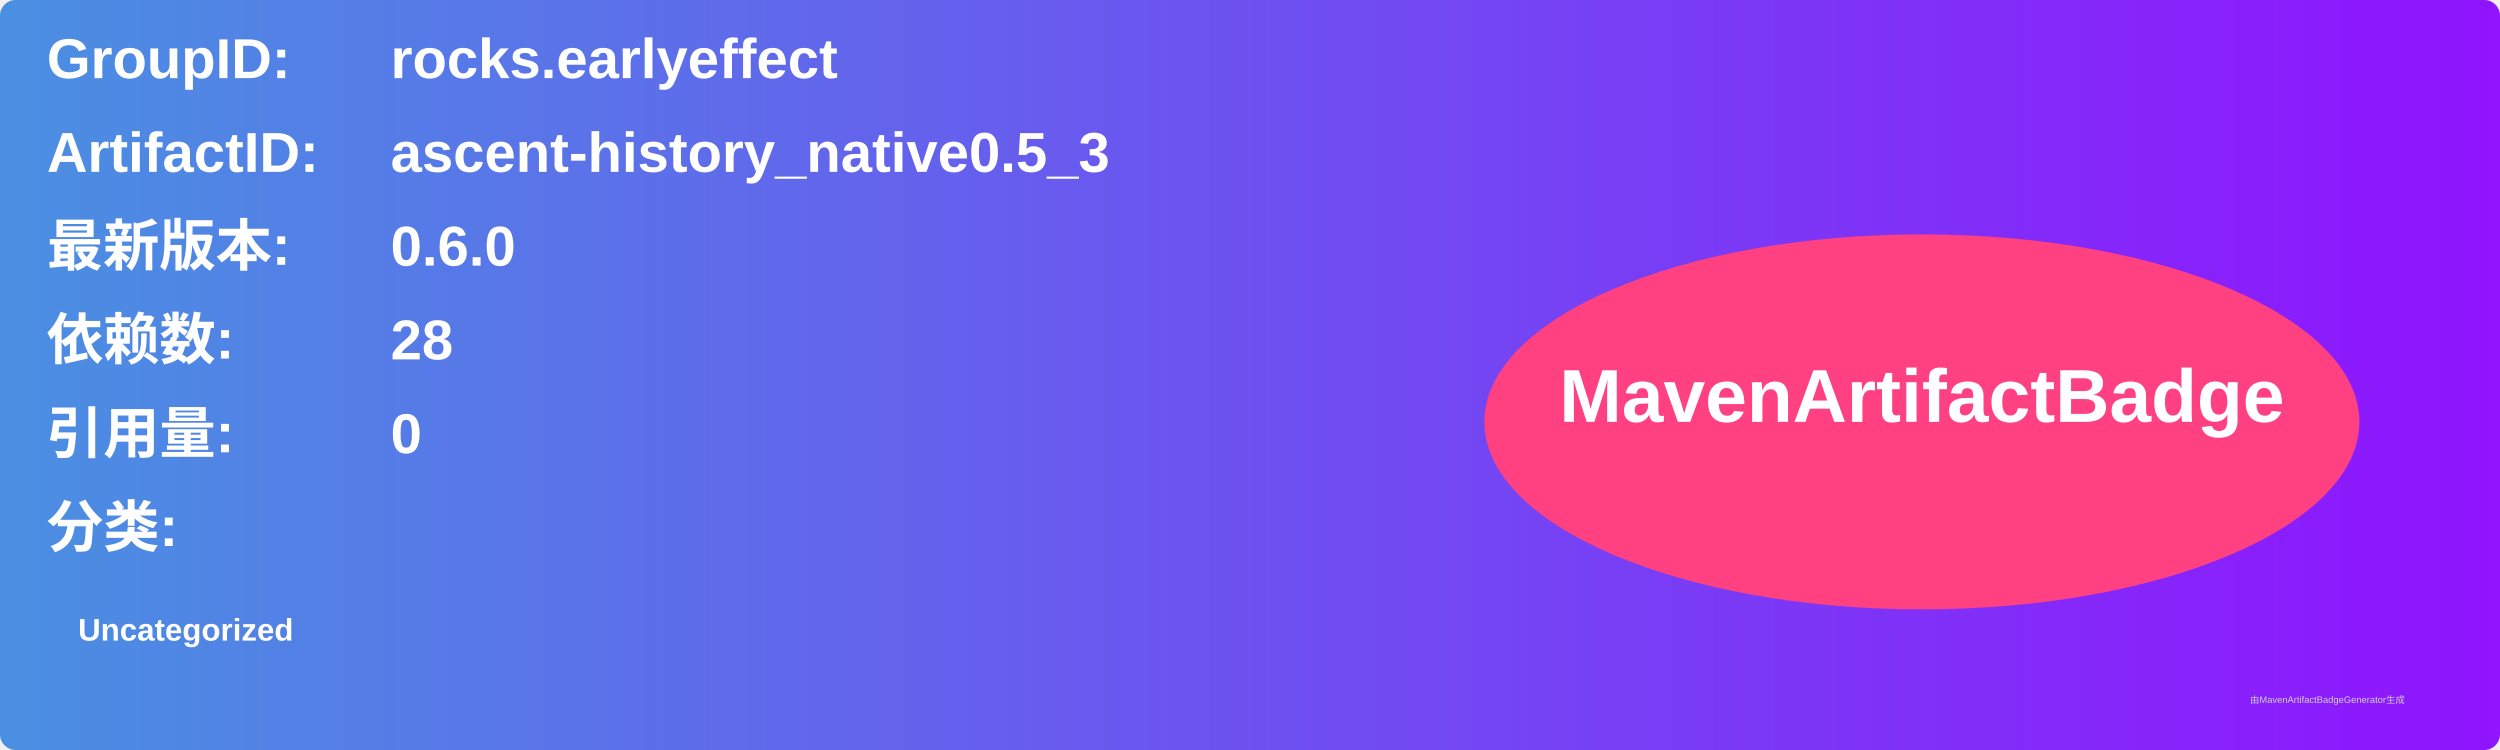
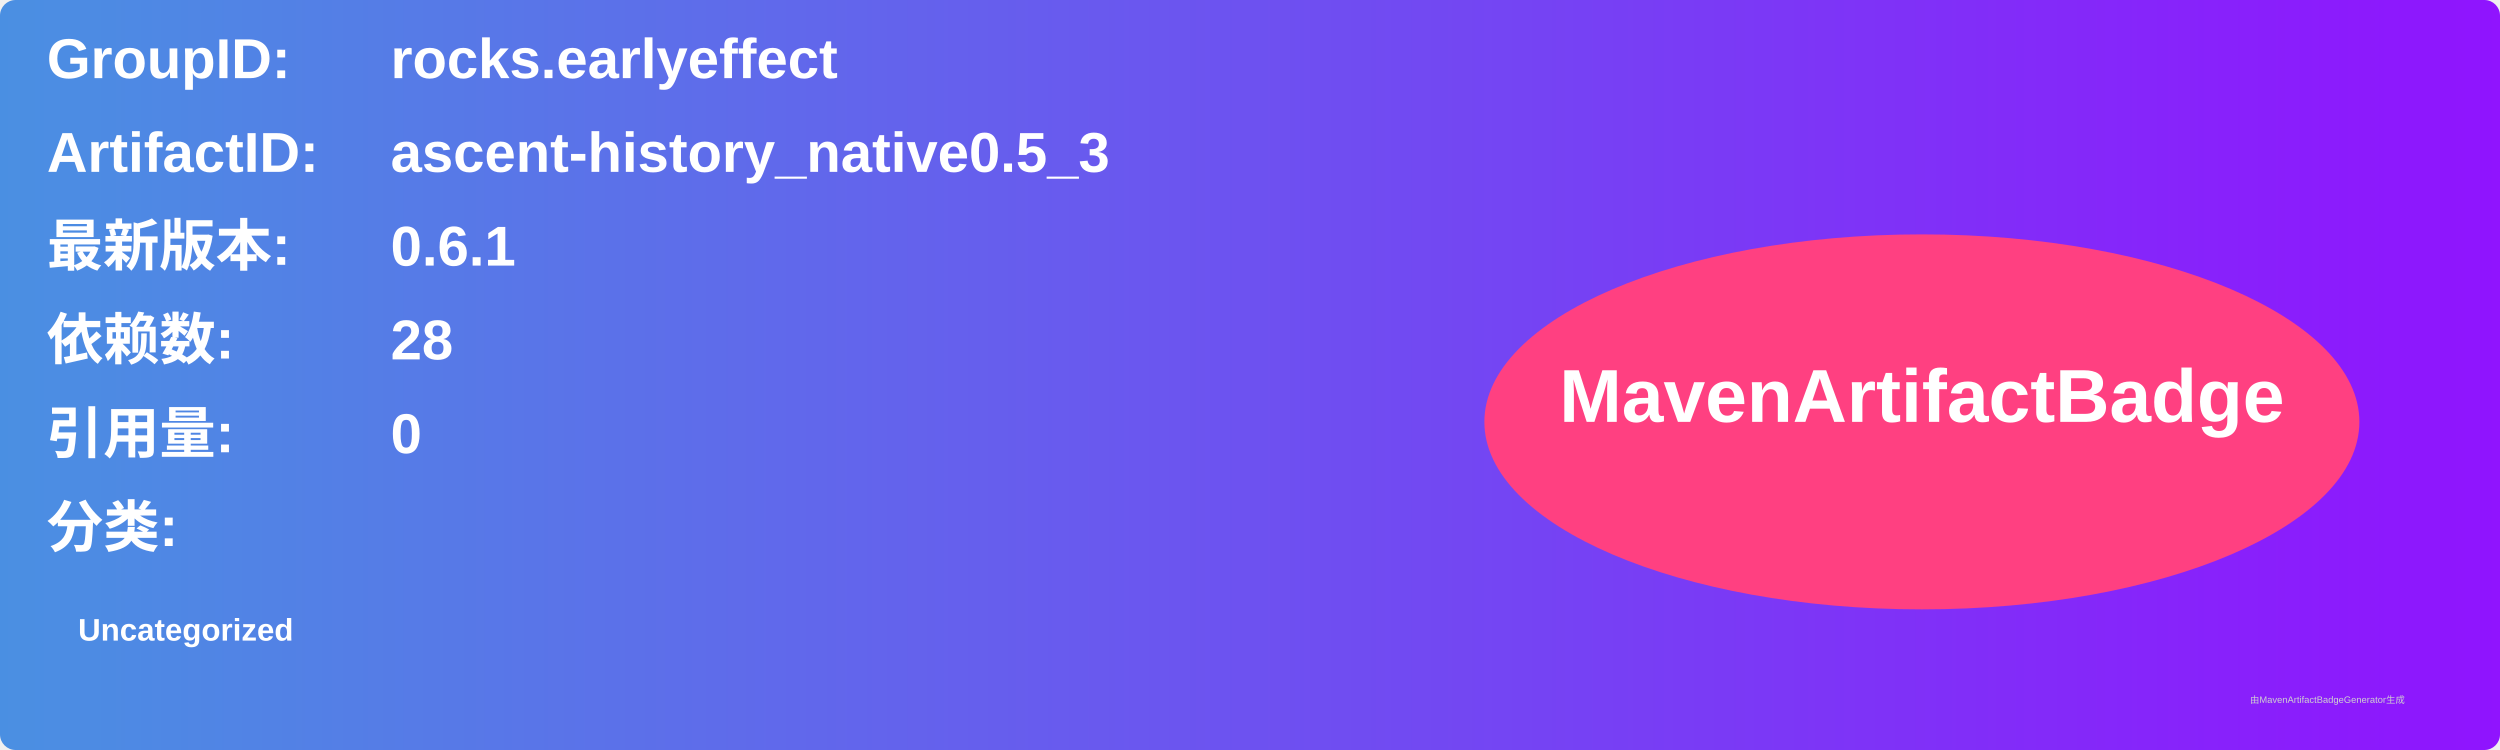
<svg xmlns="http://www.w3.org/2000/svg" width="800" height="240" viewBox="0 0 800 240">
  <linearGradient id="grad" x1="0%" y1="0%" x2="100%" y2="0%">
    <stop offset="0%" stop-color="#4a90e2" />
    <stop offset="100%" stop-color="#9013fe" />
  </linearGradient>
  <rect width="100%" height="100%" rx="5" ry="5" fill="url(#grad)" />
  <g transform="translate(15, 15)">
    <text x="0" y="10" font-family="Arial" font-size="18" fill="white" font-weight="bold" width="260">GroupID:</text>
    <text x="110" y="10" font-family="Arial" font-size="18" fill="white" font-weight="bold" width="460">rocks.earlyeffect</text>
    <text x="0" y="40" font-family="Arial" font-size="18" fill="white" font-weight="bold" width="260">ArtifactID:</text>
    <text x="110" y="40" font-family="Arial" font-size="18" fill="white" font-weight="bold" width="460">ascent-history_native0.5_3</text>
    <text x="0" y="70" font-family="Arial" font-size="18" fill="white" font-weight="bold">最新版本:</text>
    <text x="110" y="70" font-family="Arial" font-size="18" fill="white" font-weight="bold">
-       <tspan font-weight="bold">0.6.0</tspan>
+       <tspan font-weight="bold">0.6.1</tspan>
    </text>
    <text x="0" y="100" font-family="Arial" font-size="18" fill="white" font-weight="bold">依赖数: </text>
    <text x="110" y="100" font-family="Arial" font-size="18" fill="white">
      <tspan font-weight="bold">28</tspan>
    </text>
    <text x="0" y="130" font-family="Arial" font-size="18" fill="white" font-weight="bold">引用量: </text>
    <text x="110" y="130" font-family="Arial" font-size="18" fill="white">
      <tspan font-weight="bold">0</tspan>
    </text>
    <text x="0" y="160" font-family="Arial" font-size="18" fill="white" font-weight="bold">分类:</text>
    <text x="10" y="190" font-family="Arial" font-size="10" fill="white">
      <tspan font-weight="bold">Uncategorized</tspan>
    </text>
    <ellipse cx="600" cy="120" rx="140" ry="60" fill="#ff4081" />
    <text x="600" y="120" text-anchor="middle" font-family="Arial" font-size="24" fill="white" font-weight="bold">MavenArtifactBadge</text>
  </g>
  <text x="720" y="225" font-family="Arial" font-size="3" fill="#d0d0d0">由MavenArtifactBadgeGenerator生成</text>
</svg>
